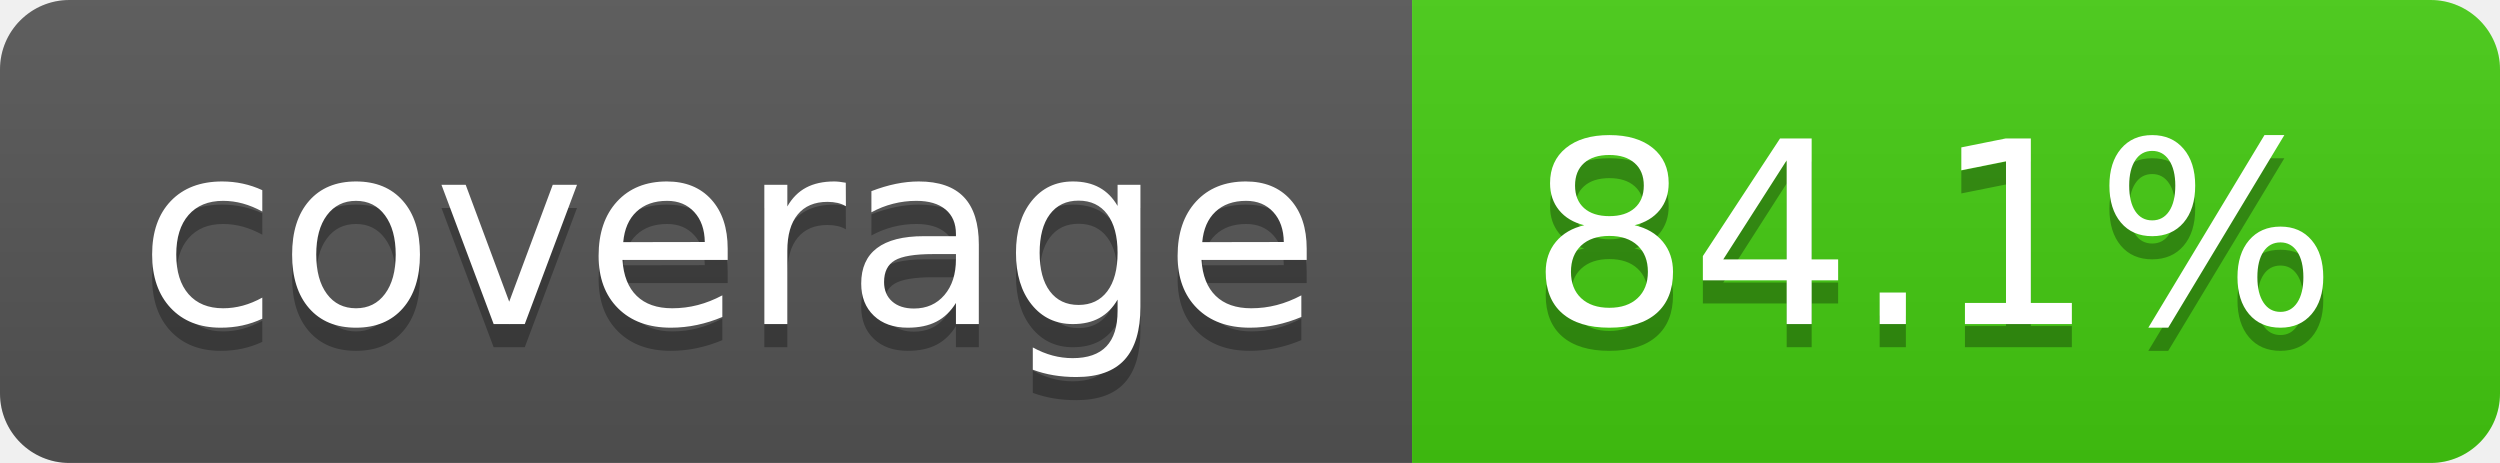
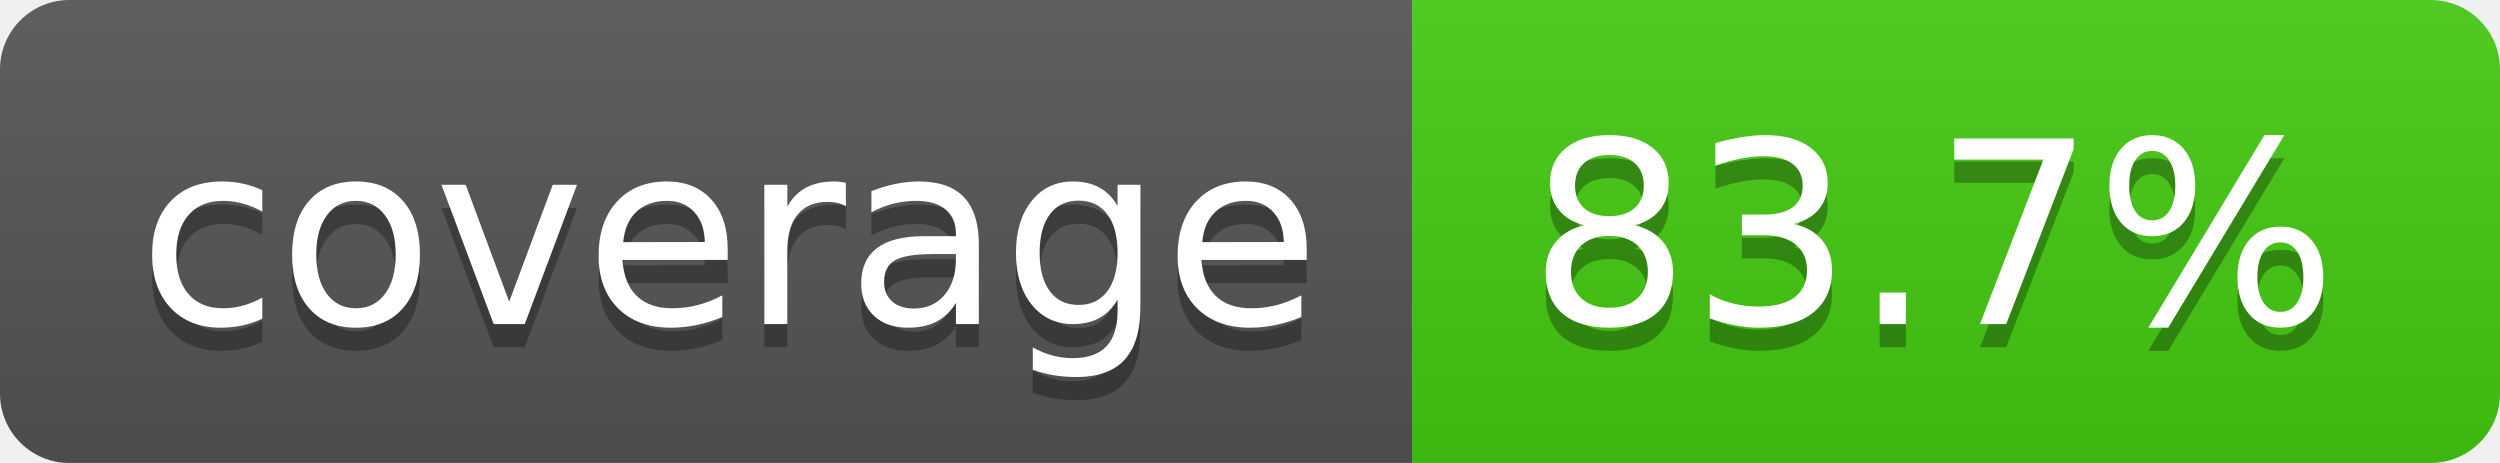
- <svg xmlns="http://www.w3.org/2000/svg" width="108" height="20" role="img" aria-label="coverage: 84.1%">
+ <svg xmlns="http://www.w3.org/2000/svg" width="108" height="20" role="img" aria-label="coverage: 83.7%">
  <linearGradient id="s" x2="0" y2="100%">
    <stop offset="0" stop-color="#bbb" stop-opacity=".1" />
    <stop offset="1" stop-opacity=".1" />
  </linearGradient>
  <clipPath id="r">
    <rect width="108" height="20" rx="3" fill="#fff" />
  </clipPath>
  <g clip-path="url(#r)">
    <rect width="61" height="20" fill="#555" />
    <rect x="61" width="47" height="20" fill="#4c1" />
    <rect width="108" height="20" fill="url(#s)" />
  </g>
  <g fill="#fff" text-anchor="middle" font-family="Verdana,Geneva,DejaVu Sans,sans-serif" text-rendering="geometricPrecision" font-size="110">
    <text aria-hidden="true" x="315" y="150" fill="#010101" fill-opacity=".3" transform="scale(.1)" textLength="510">coverage</text>
    <text x="315" y="140" transform="scale(.1)" fill="#fff" textLength="510">coverage</text>
-     <text aria-hidden="true" x="835" y="150" fill="#010101" fill-opacity=".3" transform="scale(.1)" textLength="370">84.1%</text>
-     <text x="835" y="140" transform="scale(.1)" fill="#fff" textLength="370">84.1%</text>
+     <text aria-hidden="true" x="835" y="150" fill="#010101" fill-opacity=".3" transform="scale(.1)" textLength="370">83.7%</text>
+     <text x="835" y="140" transform="scale(.1)" fill="#fff" textLength="370">83.7%</text>
  </g>
</svg>
